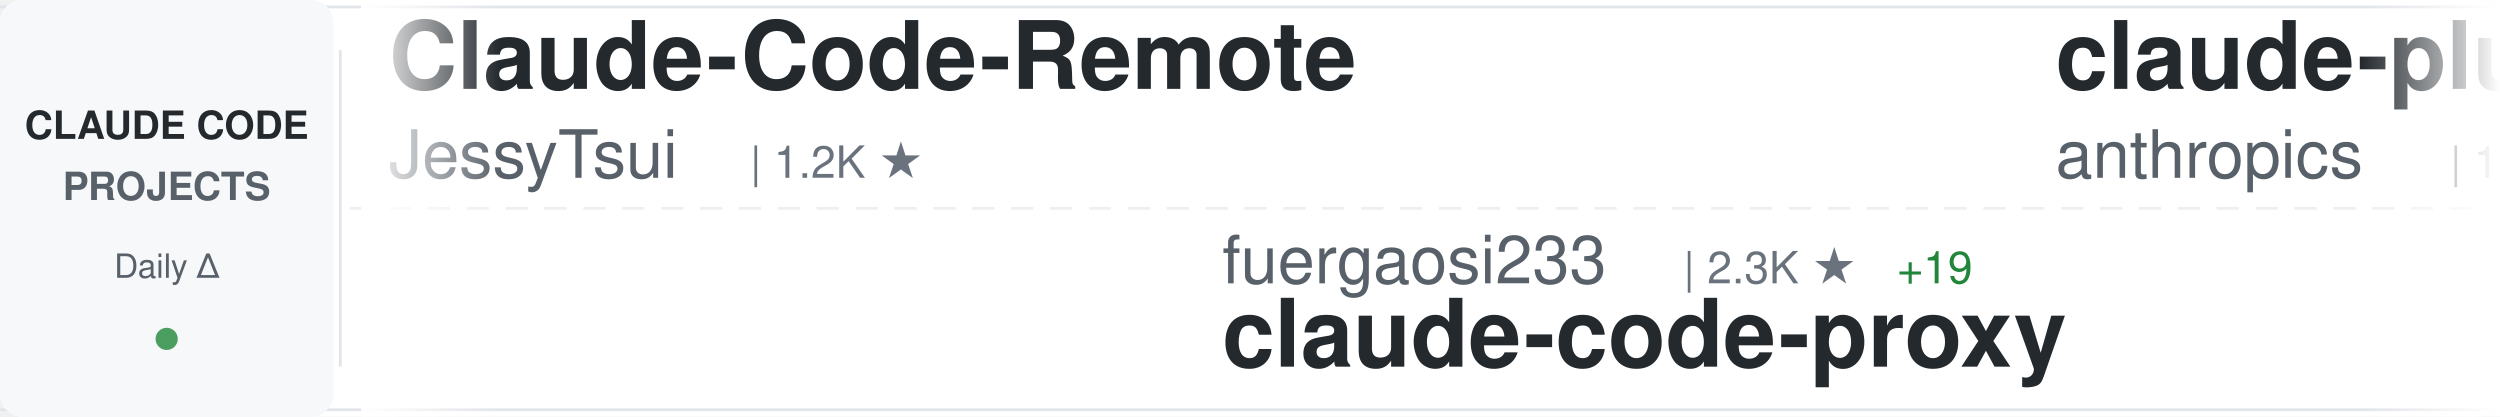
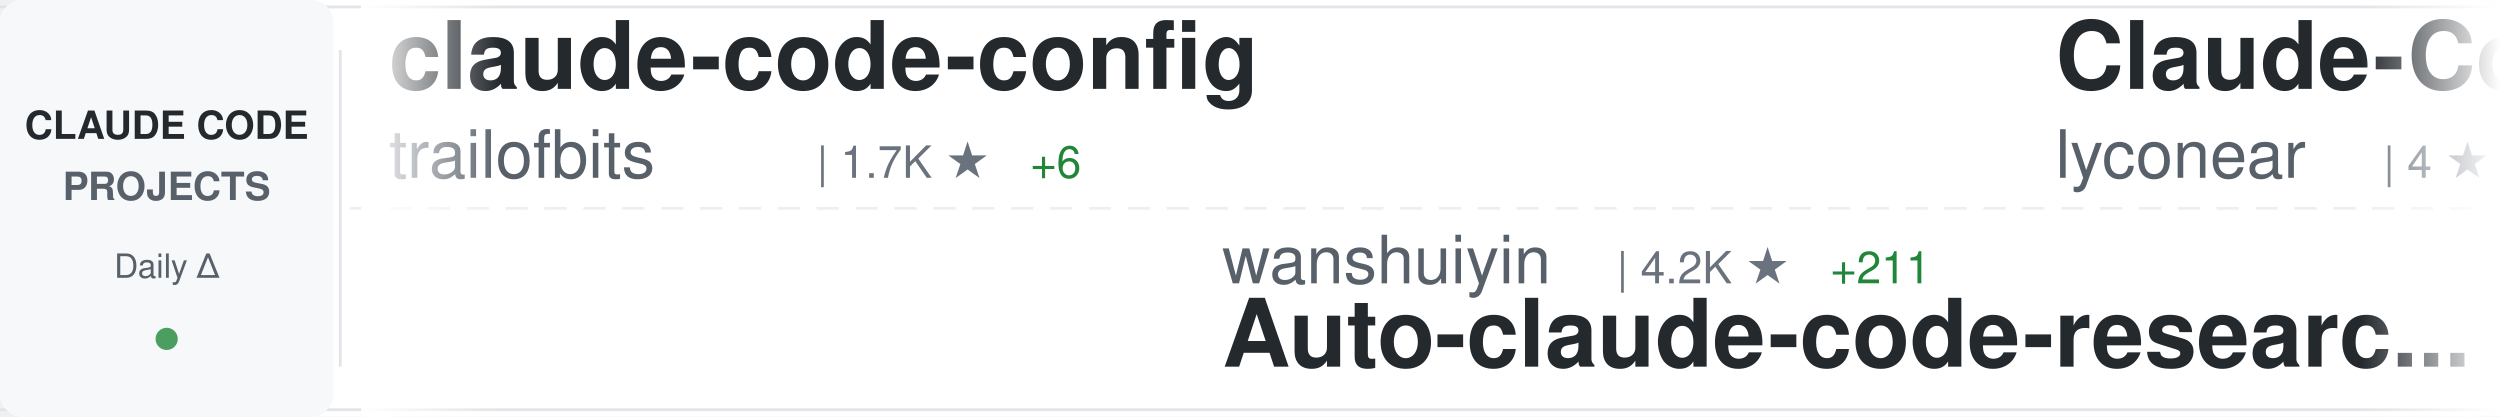
<svg xmlns="http://www.w3.org/2000/svg" width="900" height="150">
  <defs>
    <linearGradient id="awesomeLeftFade" x1="0%" y1="0%" x2="100%" y2="0%">
      <stop offset="0%" style="stop-color:#ffffff;stop-opacity:1" />
      <stop offset="100%" style="stop-color:#ffffff;stop-opacity:0" />
    </linearGradient>
    <linearGradient id="awesomeRightFade" x1="0%" y1="0%" x2="100%" y2="0%">
      <stop offset="0%" style="stop-color:#ffffff;stop-opacity:0" />
      <stop offset="100%" style="stop-color:#ffffff;stop-opacity:1" />
    </linearGradient>
  </defs>
  <rect width="900" height="150" fill="#ffffff" rx="8" />
  <rect x="0" y="2" width="900" height="1" fill="#e1e4e8" />
  <rect x="0" y="147" width="900" height="1" fill="#e1e4e8" />
  <line x1="0" y1="75" x2="900" y2="75" stroke="#e1e4e8" stroke-width="1" stroke-dasharray="8 6" opacity="0.6" />
  <rect x="0" y="0" width="120" height="150" fill="#f6f8fa" rx="8" />
  <text x="60" y="50" font-family="-apple-system, BlinkMacSystemFont, 'Segoe UI', Helvetica, Arial, sans-serif" font-size="14" font-weight="600" fill="#24292e" text-anchor="middle">CLAUDE CODE</text>
  <text x="60" y="72" font-family="-apple-system, BlinkMacSystemFont, 'Segoe UI', Helvetica, Arial, sans-serif" font-size="14" font-weight="600" fill="#586069" text-anchor="middle">PROJECTS</text>
  <text x="60" y="100" font-family="-apple-system, BlinkMacSystemFont, 'Segoe UI', Helvetica, Arial, sans-serif" font-size="12" font-weight="500" fill="#586069" text-anchor="middle">Daily Δ</text>
  <circle cx="60" cy="122" r="4" fill="#22863a" opacity="0.8" />
  <rect x="122" y="18" width="1" height="114" fill="#e1e4e8" />
  <clipPath id="awesomeTickerClip">
    <rect x="130" y="0" width="770" height="150" />
  </clipPath>
  <g clip-path="url(#awesomeTickerClip)">
    <g id="awesomeTickerItems">
      <animateTransform attributeName="transform" attributeType="XML" type="translate" from="0 0" to="-3000 0" dur="54s" repeatCount="indefinite" />
      <g transform="translate(0, 0)">
-         <text x="140" y="32" font-family="-apple-system, BlinkMacSystemFont, 'Segoe UI', Helvetica, Arial, sans-serif" font-size="34" font-weight="600" fill="#24292e">Claude-Code-Remote</text>
-         <text x="140" y="64" font-family="-apple-system, BlinkMacSystemFont, 'Segoe UI', Helvetica, Arial, sans-serif" font-size="24" font-weight="400" fill="#586069">JessyTsui</text>
-         <text x="270" y="64" font-family="-apple-system, BlinkMacSystemFont, 'Segoe UI', Helvetica, Arial, sans-serif" font-size="16" font-weight="500" fill="#6a737d">| 1.2K ★</text>
+         <text x="140" y="32" font-family="-apple-system, BlinkMacSystemFont, 'Segoe UI', Helvetica, Arial, sans-serif" font-size="34" font-weight="600" fill="#24292e">claude-code-config</text>
+         <text x="140" y="64" font-family="-apple-system, BlinkMacSystemFont, 'Segoe UI', Helvetica, Arial, sans-serif" font-size="24" font-weight="400" fill="#586069">trailofbits</text>
+         <text x="294" y="64" font-family="-apple-system, BlinkMacSystemFont, 'Segoe UI', Helvetica, Arial, sans-serif" font-size="16" font-weight="500" fill="#6a737d">| 1.7K ★</text>
+         <text x="371" y="64" font-family="-apple-system, BlinkMacSystemFont, 'Segoe UI', Helvetica, Arial, sans-serif" font-size="16" font-weight="500" fill="#22863a"> +6</text>
      </g>
      <g transform="translate(300, 0)">
-         <text x="140" y="102" font-family="-apple-system, BlinkMacSystemFont, 'Segoe UI', Helvetica, Arial, sans-serif" font-size="24" font-weight="400" fill="#586069">fuergaosi233</text>
-         <text x="306" y="102" font-family="-apple-system, BlinkMacSystemFont, 'Segoe UI', Helvetica, Arial, sans-serif" font-size="16" font-weight="500" fill="#6a737d">| 2.3K ★</text>
-         <text x="383" y="102" font-family="-apple-system, BlinkMacSystemFont, 'Segoe UI', Helvetica, Arial, sans-serif" font-size="16" font-weight="500" fill="#22863a"> +19</text>
-         <text x="140" y="132" font-family="-apple-system, BlinkMacSystemFont, 'Segoe UI', Helvetica, Arial, sans-serif" font-size="34" font-weight="600" fill="#24292e">claude-code-proxy</text>
+         <text x="140" y="102" font-family="-apple-system, BlinkMacSystemFont, 'Segoe UI', Helvetica, Arial, sans-serif" font-size="24" font-weight="400" fill="#586069">wanshuiyin</text>
+         <text x="282" y="102" font-family="-apple-system, BlinkMacSystemFont, 'Segoe UI', Helvetica, Arial, sans-serif" font-size="16" font-weight="500" fill="#6a737d">| 4.2K ★</text>
+         <text x="359" y="102" font-family="-apple-system, BlinkMacSystemFont, 'Segoe UI', Helvetica, Arial, sans-serif" font-size="16" font-weight="500" fill="#22863a"> +211</text>
+         <text x="140" y="132" font-family="-apple-system, BlinkMacSystemFont, 'Segoe UI', Helvetica, Arial, sans-serif" font-size="34" font-weight="600" fill="#24292e">Auto-claude-code-researc...</text>
      </g>
      <g transform="translate(600, 0)">
-         <text x="140" y="32" font-family="-apple-system, BlinkMacSystemFont, 'Segoe UI', Helvetica, Arial, sans-serif" font-size="34" font-weight="600" fill="#24292e">claude-plugins-official</text>
-         <text x="140" y="64" font-family="-apple-system, BlinkMacSystemFont, 'Segoe UI', Helvetica, Arial, sans-serif" font-size="24" font-weight="400" fill="#586069">anthropics</text>
-         <text x="282" y="64" font-family="-apple-system, BlinkMacSystemFont, 'Segoe UI', Helvetica, Arial, sans-serif" font-size="16" font-weight="500" fill="#6a737d">| 14.8K ★</text>
-         <text x="368" y="64" font-family="-apple-system, BlinkMacSystemFont, 'Segoe UI', Helvetica, Arial, sans-serif" font-size="16" font-weight="500" fill="#22863a"> +212</text>
+         <text x="140" y="32" font-family="-apple-system, BlinkMacSystemFont, 'Segoe UI', Helvetica, Arial, sans-serif" font-size="34" font-weight="600" fill="#24292e">Claude-Code</text>
+         <text x="140" y="64" font-family="-apple-system, BlinkMacSystemFont, 'Segoe UI', Helvetica, Arial, sans-serif" font-size="24" font-weight="400" fill="#586069">lyconear</text>
+         <text x="258" y="64" font-family="-apple-system, BlinkMacSystemFont, 'Segoe UI', Helvetica, Arial, sans-serif" font-size="16" font-weight="500" fill="#6a737d">| 4 ★</text>
      </g>
      <g transform="translate(900, 0)">
-         <text x="140" y="102" font-family="-apple-system, BlinkMacSystemFont, 'Segoe UI', Helvetica, Arial, sans-serif" font-size="24" font-weight="400" fill="#586069">ghuntley</text>
-         <text x="258" y="102" font-family="-apple-system, BlinkMacSystemFont, 'Segoe UI', Helvetica, Arial, sans-serif" font-size="16" font-weight="500" fill="#6a737d">| 871 ★</text>
-         <text x="140" y="132" font-family="-apple-system, BlinkMacSystemFont, 'Segoe UI', Helvetica, Arial, sans-serif" font-size="34" font-weight="600" fill="#24292e">claude-code-source-code-...</text>
+         <text x="140" y="102" font-family="-apple-system, BlinkMacSystemFont, 'Segoe UI', Helvetica, Arial, sans-serif" font-size="24" font-weight="400" fill="#586069">ComposioHQ</text>
+         <text x="282" y="102" font-family="-apple-system, BlinkMacSystemFont, 'Segoe UI', Helvetica, Arial, sans-serif" font-size="16" font-weight="500" fill="#6a737d">| 48.2K ★</text>
+         <text x="368" y="102" font-family="-apple-system, BlinkMacSystemFont, 'Segoe UI', Helvetica, Arial, sans-serif" font-size="16" font-weight="500" fill="#22863a"> +359</text>
+         <text x="140" y="132" font-family="-apple-system, BlinkMacSystemFont, 'Segoe UI', Helvetica, Arial, sans-serif" font-size="34" font-weight="600" fill="#24292e">awesome-claude-skills</text>
      </g>
      <g transform="translate(1200, 0)">
-         <text x="140" y="32" font-family="-apple-system, BlinkMacSystemFont, 'Segoe UI', Helvetica, Arial, sans-serif" font-size="34" font-weight="600" fill="#24292e">claude-code-system-promp...</text>
-         <text x="140" y="64" font-family="-apple-system, BlinkMacSystemFont, 'Segoe UI', Helvetica, Arial, sans-serif" font-size="24" font-weight="400" fill="#586069">Piebald-AI</text>
-         <text x="282" y="64" font-family="-apple-system, BlinkMacSystemFont, 'Segoe UI', Helvetica, Arial, sans-serif" font-size="16" font-weight="500" fill="#6a737d">| 6.7K ★</text>
-         <text x="359" y="64" font-family="-apple-system, BlinkMacSystemFont, 'Segoe UI', Helvetica, Arial, sans-serif" font-size="16" font-weight="500" fill="#22863a"> +116</text>
+         <text x="140" y="32" font-family="-apple-system, BlinkMacSystemFont, 'Segoe UI', Helvetica, Arial, sans-serif" font-size="34" font-weight="600" fill="#24292e">claude-task-master</text>
+         <text x="140" y="64" font-family="-apple-system, BlinkMacSystemFont, 'Segoe UI', Helvetica, Arial, sans-serif" font-size="24" font-weight="400" fill="#586069">eyaltoledano</text>
+         <text x="306" y="64" font-family="-apple-system, BlinkMacSystemFont, 'Segoe UI', Helvetica, Arial, sans-serif" font-size="16" font-weight="500" fill="#6a737d">| 26.2K ★</text>
+         <text x="392" y="64" font-family="-apple-system, BlinkMacSystemFont, 'Segoe UI', Helvetica, Arial, sans-serif" font-size="16" font-weight="500" fill="#22863a"> +32</text>
      </g>
      <g transform="translate(1500, 0)">
-         <text x="140" y="102" font-family="-apple-system, BlinkMacSystemFont, 'Segoe UI', Helvetica, Arial, sans-serif" font-size="24" font-weight="400" fill="#586069">bytedance</text>
-         <text x="270" y="102" font-family="-apple-system, BlinkMacSystemFont, 'Segoe UI', Helvetica, Arial, sans-serif" font-size="16" font-weight="500" fill="#6a737d">| 47.7K ★</text>
-         <text x="356" y="102" font-family="-apple-system, BlinkMacSystemFont, 'Segoe UI', Helvetica, Arial, sans-serif" font-size="16" font-weight="500" fill="#22863a"> +2.4K</text>
-         <text x="140" y="132" font-family="-apple-system, BlinkMacSystemFont, 'Segoe UI', Helvetica, Arial, sans-serif" font-size="34" font-weight="600" fill="#24292e">deer-flow</text>
+         <text x="140" y="102" font-family="-apple-system, BlinkMacSystemFont, 'Segoe UI', Helvetica, Arial, sans-serif" font-size="24" font-weight="400" fill="#586069">VoltAgent</text>
+         <text x="270" y="102" font-family="-apple-system, BlinkMacSystemFont, 'Segoe UI', Helvetica, Arial, sans-serif" font-size="16" font-weight="500" fill="#6a737d">| 15.3K ★</text>
+         <text x="356" y="102" font-family="-apple-system, BlinkMacSystemFont, 'Segoe UI', Helvetica, Arial, sans-serif" font-size="16" font-weight="500" fill="#22863a"> +114</text>
+         <text x="140" y="132" font-family="-apple-system, BlinkMacSystemFont, 'Segoe UI', Helvetica, Arial, sans-serif" font-size="34" font-weight="600" fill="#24292e">awesome-claude-code-suba...</text>
      </g>
      <g transform="translate(1800, 0)">
-         <text x="140" y="32" font-family="-apple-system, BlinkMacSystemFont, 'Segoe UI', Helvetica, Arial, sans-serif" font-size="34" font-weight="600" fill="#24292e">claude-code-cookbook</text>
-         <text x="140" y="64" font-family="-apple-system, BlinkMacSystemFont, 'Segoe UI', Helvetica, Arial, sans-serif" font-size="24" font-weight="400" fill="#586069">wasabeef</text>
-         <text x="258" y="64" font-family="-apple-system, BlinkMacSystemFont, 'Segoe UI', Helvetica, Arial, sans-serif" font-size="16" font-weight="500" fill="#6a737d">| 1.0K ★</text>
+         <text x="140" y="32" font-family="-apple-system, BlinkMacSystemFont, 'Segoe UI', Helvetica, Arial, sans-serif" font-size="34" font-weight="600" fill="#24292e">claude-code-prompt-impro...</text>
+         <text x="140" y="64" font-family="-apple-system, BlinkMacSystemFont, 'Segoe UI', Helvetica, Arial, sans-serif" font-size="24" font-weight="400" fill="#586069">severity1</text>
+         <text x="270" y="64" font-family="-apple-system, BlinkMacSystemFont, 'Segoe UI', Helvetica, Arial, sans-serif" font-size="16" font-weight="500" fill="#6a737d">| 1.3K ★</text>
+         <text x="347" y="64" font-family="-apple-system, BlinkMacSystemFont, 'Segoe UI', Helvetica, Arial, sans-serif" font-size="16" font-weight="500" fill="#22863a"> +4</text>
      </g>
      <g transform="translate(2100, 0)">
-         <text x="140" y="102" font-family="-apple-system, BlinkMacSystemFont, 'Segoe UI', Helvetica, Arial, sans-serif" font-size="24" font-weight="400" fill="#586069">greggh</text>
-         <text x="234" y="102" font-family="-apple-system, BlinkMacSystemFont, 'Segoe UI', Helvetica, Arial, sans-serif" font-size="16" font-weight="500" fill="#6a737d">| 2.0K ★</text>
-         <text x="311" y="102" font-family="-apple-system, BlinkMacSystemFont, 'Segoe UI', Helvetica, Arial, sans-serif" font-size="16" font-weight="500" fill="#22863a"> +3</text>
-         <text x="140" y="132" font-family="-apple-system, BlinkMacSystemFont, 'Segoe UI', Helvetica, Arial, sans-serif" font-size="34" font-weight="600" fill="#24292e">claude-code.nvim</text>
+         <text x="140" y="102" font-family="-apple-system, BlinkMacSystemFont, 'Segoe UI', Helvetica, Arial, sans-serif" font-size="24" font-weight="400" fill="#586069">frankbria</text>
+         <text x="270" y="102" font-family="-apple-system, BlinkMacSystemFont, 'Segoe UI', Helvetica, Arial, sans-serif" font-size="16" font-weight="500" fill="#6a737d">| 8.2K ★</text>
+         <text x="347" y="102" font-family="-apple-system, BlinkMacSystemFont, 'Segoe UI', Helvetica, Arial, sans-serif" font-size="16" font-weight="500" fill="#22863a"> +21</text>
+         <text x="140" y="132" font-family="-apple-system, BlinkMacSystemFont, 'Segoe UI', Helvetica, Arial, sans-serif" font-size="34" font-weight="600" fill="#24292e">ralph-claude-code</text>
      </g>
      <g transform="translate(2400, 0)">
-         <text x="140" y="32" font-family="-apple-system, BlinkMacSystemFont, 'Segoe UI', Helvetica, Arial, sans-serif" font-size="34" font-weight="600" fill="#24292e">awesome-claude-code-tool...</text>
-         <text x="140" y="64" font-family="-apple-system, BlinkMacSystemFont, 'Segoe UI', Helvetica, Arial, sans-serif" font-size="24" font-weight="400" fill="#586069">rohitg00</text>
-         <text x="258" y="64" font-family="-apple-system, BlinkMacSystemFont, 'Segoe UI', Helvetica, Arial, sans-serif" font-size="16" font-weight="500" fill="#6a737d">| 907 ★</text>
-         <text x="326" y="64" font-family="-apple-system, BlinkMacSystemFont, 'Segoe UI', Helvetica, Arial, sans-serif" font-size="16" font-weight="500" fill="#22863a"> +7</text>
+         <text x="140" y="32" font-family="-apple-system, BlinkMacSystemFont, 'Segoe UI', Helvetica, Arial, sans-serif" font-size="34" font-weight="600" fill="#24292e">idea-claude-code-gui</text>
+         <text x="140" y="64" font-family="-apple-system, BlinkMacSystemFont, 'Segoe UI', Helvetica, Arial, sans-serif" font-size="24" font-weight="400" fill="#586069">zhukunpenglinyutong</text>
+         <text x="390" y="64" font-family="-apple-system, BlinkMacSystemFont, 'Segoe UI', Helvetica, Arial, sans-serif" font-size="16" font-weight="500" fill="#6a737d">| 2.2K ★</text>
+         <text x="467" y="64" font-family="-apple-system, BlinkMacSystemFont, 'Segoe UI', Helvetica, Arial, sans-serif" font-size="16" font-weight="500" fill="#22863a"> +43</text>
      </g>
      <g transform="translate(2700, 0)">
-         <text x="140" y="102" font-family="-apple-system, BlinkMacSystemFont, 'Segoe UI', Helvetica, Arial, sans-serif" font-size="24" font-weight="400" fill="#586069">VoltAgent</text>
-         <text x="270" y="102" font-family="-apple-system, BlinkMacSystemFont, 'Segoe UI', Helvetica, Arial, sans-serif" font-size="16" font-weight="500" fill="#6a737d">| 15.2K ★</text>
-         <text x="356" y="102" font-family="-apple-system, BlinkMacSystemFont, 'Segoe UI', Helvetica, Arial, sans-serif" font-size="16" font-weight="500" fill="#22863a"> +115</text>
-         <text x="140" y="132" font-family="-apple-system, BlinkMacSystemFont, 'Segoe UI', Helvetica, Arial, sans-serif" font-size="34" font-weight="600" fill="#24292e">awesome-claude-code-suba...</text>
+         <text x="140" y="102" font-family="-apple-system, BlinkMacSystemFont, 'Segoe UI', Helvetica, Arial, sans-serif" font-size="24" font-weight="400" fill="#586069">wasabeef</text>
+         <text x="258" y="102" font-family="-apple-system, BlinkMacSystemFont, 'Segoe UI', Helvetica, Arial, sans-serif" font-size="16" font-weight="500" fill="#6a737d">| 1.0K ★</text>
+         <text x="140" y="132" font-family="-apple-system, BlinkMacSystemFont, 'Segoe UI', Helvetica, Arial, sans-serif" font-size="34" font-weight="600" fill="#24292e">claude-code-cookbook</text>
      </g>
      <g transform="translate(3000, 0)">
-         <text x="140" y="32" font-family="-apple-system, BlinkMacSystemFont, 'Segoe UI', Helvetica, Arial, sans-serif" font-size="34" font-weight="600" fill="#24292e">Claude-Code-Remote</text>
-         <text x="140" y="64" font-family="-apple-system, BlinkMacSystemFont, 'Segoe UI', Helvetica, Arial, sans-serif" font-size="24" font-weight="400" fill="#586069">JessyTsui</text>
-         <text x="270" y="64" font-family="-apple-system, BlinkMacSystemFont, 'Segoe UI', Helvetica, Arial, sans-serif" font-size="16" font-weight="500" fill="#6a737d">| 1.2K ★</text>
+         <text x="140" y="32" font-family="-apple-system, BlinkMacSystemFont, 'Segoe UI', Helvetica, Arial, sans-serif" font-size="34" font-weight="600" fill="#24292e">claude-code-config</text>
+         <text x="140" y="64" font-family="-apple-system, BlinkMacSystemFont, 'Segoe UI', Helvetica, Arial, sans-serif" font-size="24" font-weight="400" fill="#586069">trailofbits</text>
+         <text x="294" y="64" font-family="-apple-system, BlinkMacSystemFont, 'Segoe UI', Helvetica, Arial, sans-serif" font-size="16" font-weight="500" fill="#6a737d">| 1.7K ★</text>
+         <text x="371" y="64" font-family="-apple-system, BlinkMacSystemFont, 'Segoe UI', Helvetica, Arial, sans-serif" font-size="16" font-weight="500" fill="#22863a"> +6</text>
      </g>
      <g transform="translate(3300, 0)">
-         <text x="140" y="102" font-family="-apple-system, BlinkMacSystemFont, 'Segoe UI', Helvetica, Arial, sans-serif" font-size="24" font-weight="400" fill="#586069">fuergaosi233</text>
-         <text x="306" y="102" font-family="-apple-system, BlinkMacSystemFont, 'Segoe UI', Helvetica, Arial, sans-serif" font-size="16" font-weight="500" fill="#6a737d">| 2.3K ★</text>
-         <text x="383" y="102" font-family="-apple-system, BlinkMacSystemFont, 'Segoe UI', Helvetica, Arial, sans-serif" font-size="16" font-weight="500" fill="#22863a"> +19</text>
-         <text x="140" y="132" font-family="-apple-system, BlinkMacSystemFont, 'Segoe UI', Helvetica, Arial, sans-serif" font-size="34" font-weight="600" fill="#24292e">claude-code-proxy</text>
+         <text x="140" y="102" font-family="-apple-system, BlinkMacSystemFont, 'Segoe UI', Helvetica, Arial, sans-serif" font-size="24" font-weight="400" fill="#586069">wanshuiyin</text>
+         <text x="282" y="102" font-family="-apple-system, BlinkMacSystemFont, 'Segoe UI', Helvetica, Arial, sans-serif" font-size="16" font-weight="500" fill="#6a737d">| 4.2K ★</text>
+         <text x="359" y="102" font-family="-apple-system, BlinkMacSystemFont, 'Segoe UI', Helvetica, Arial, sans-serif" font-size="16" font-weight="500" fill="#22863a"> +211</text>
+         <text x="140" y="132" font-family="-apple-system, BlinkMacSystemFont, 'Segoe UI', Helvetica, Arial, sans-serif" font-size="34" font-weight="600" fill="#24292e">Auto-claude-code-researc...</text>
      </g>
      <g transform="translate(3600, 0)">
-         <text x="140" y="32" font-family="-apple-system, BlinkMacSystemFont, 'Segoe UI', Helvetica, Arial, sans-serif" font-size="34" font-weight="600" fill="#24292e">claude-plugins-official</text>
-         <text x="140" y="64" font-family="-apple-system, BlinkMacSystemFont, 'Segoe UI', Helvetica, Arial, sans-serif" font-size="24" font-weight="400" fill="#586069">anthropics</text>
-         <text x="282" y="64" font-family="-apple-system, BlinkMacSystemFont, 'Segoe UI', Helvetica, Arial, sans-serif" font-size="16" font-weight="500" fill="#6a737d">| 14.8K ★</text>
-         <text x="368" y="64" font-family="-apple-system, BlinkMacSystemFont, 'Segoe UI', Helvetica, Arial, sans-serif" font-size="16" font-weight="500" fill="#22863a"> +212</text>
+         <text x="140" y="32" font-family="-apple-system, BlinkMacSystemFont, 'Segoe UI', Helvetica, Arial, sans-serif" font-size="34" font-weight="600" fill="#24292e">Claude-Code</text>
+         <text x="140" y="64" font-family="-apple-system, BlinkMacSystemFont, 'Segoe UI', Helvetica, Arial, sans-serif" font-size="24" font-weight="400" fill="#586069">lyconear</text>
+         <text x="258" y="64" font-family="-apple-system, BlinkMacSystemFont, 'Segoe UI', Helvetica, Arial, sans-serif" font-size="16" font-weight="500" fill="#6a737d">| 4 ★</text>
      </g>
      <g transform="translate(3900, 0)">
-         <text x="140" y="102" font-family="-apple-system, BlinkMacSystemFont, 'Segoe UI', Helvetica, Arial, sans-serif" font-size="24" font-weight="400" fill="#586069">ghuntley</text>
-         <text x="258" y="102" font-family="-apple-system, BlinkMacSystemFont, 'Segoe UI', Helvetica, Arial, sans-serif" font-size="16" font-weight="500" fill="#6a737d">| 871 ★</text>
-         <text x="140" y="132" font-family="-apple-system, BlinkMacSystemFont, 'Segoe UI', Helvetica, Arial, sans-serif" font-size="34" font-weight="600" fill="#24292e">claude-code-source-code-...</text>
+         <text x="140" y="102" font-family="-apple-system, BlinkMacSystemFont, 'Segoe UI', Helvetica, Arial, sans-serif" font-size="24" font-weight="400" fill="#586069">ComposioHQ</text>
+         <text x="282" y="102" font-family="-apple-system, BlinkMacSystemFont, 'Segoe UI', Helvetica, Arial, sans-serif" font-size="16" font-weight="500" fill="#6a737d">| 48.2K ★</text>
+         <text x="368" y="102" font-family="-apple-system, BlinkMacSystemFont, 'Segoe UI', Helvetica, Arial, sans-serif" font-size="16" font-weight="500" fill="#22863a"> +359</text>
+         <text x="140" y="132" font-family="-apple-system, BlinkMacSystemFont, 'Segoe UI', Helvetica, Arial, sans-serif" font-size="34" font-weight="600" fill="#24292e">awesome-claude-skills</text>
      </g>
    </g>
  </g>
  <rect x="130" y="0" width="50" height="150" fill="url(#awesomeLeftFade)" />
  <rect x="850" y="0" width="50" height="150" fill="url(#awesomeRightFade)" />
</svg>
